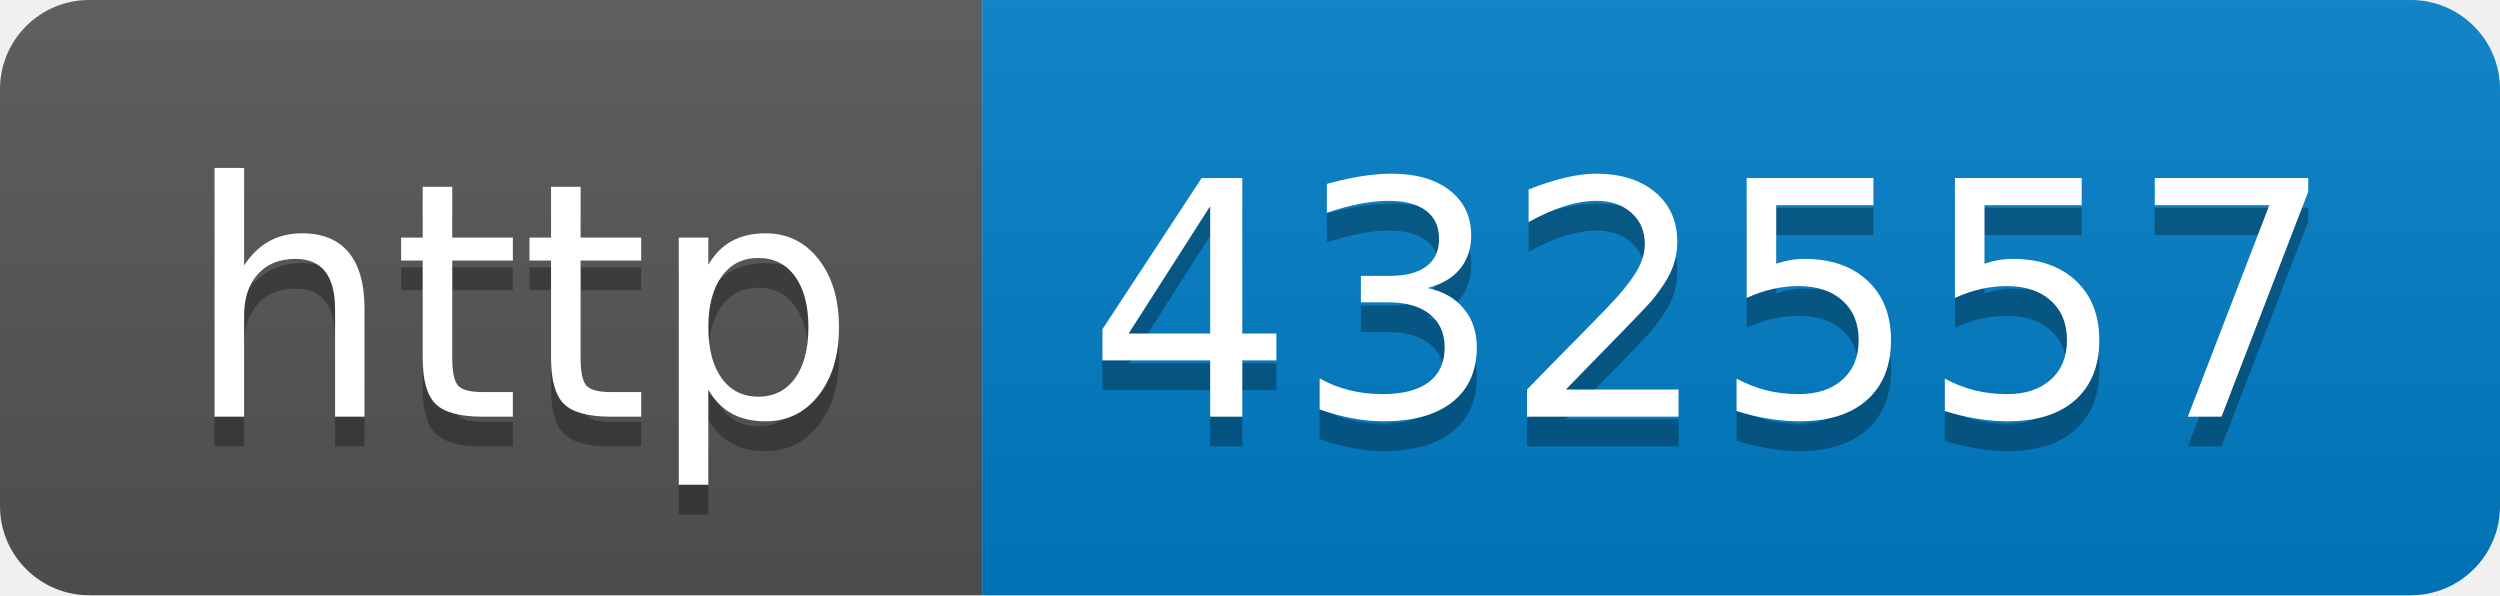
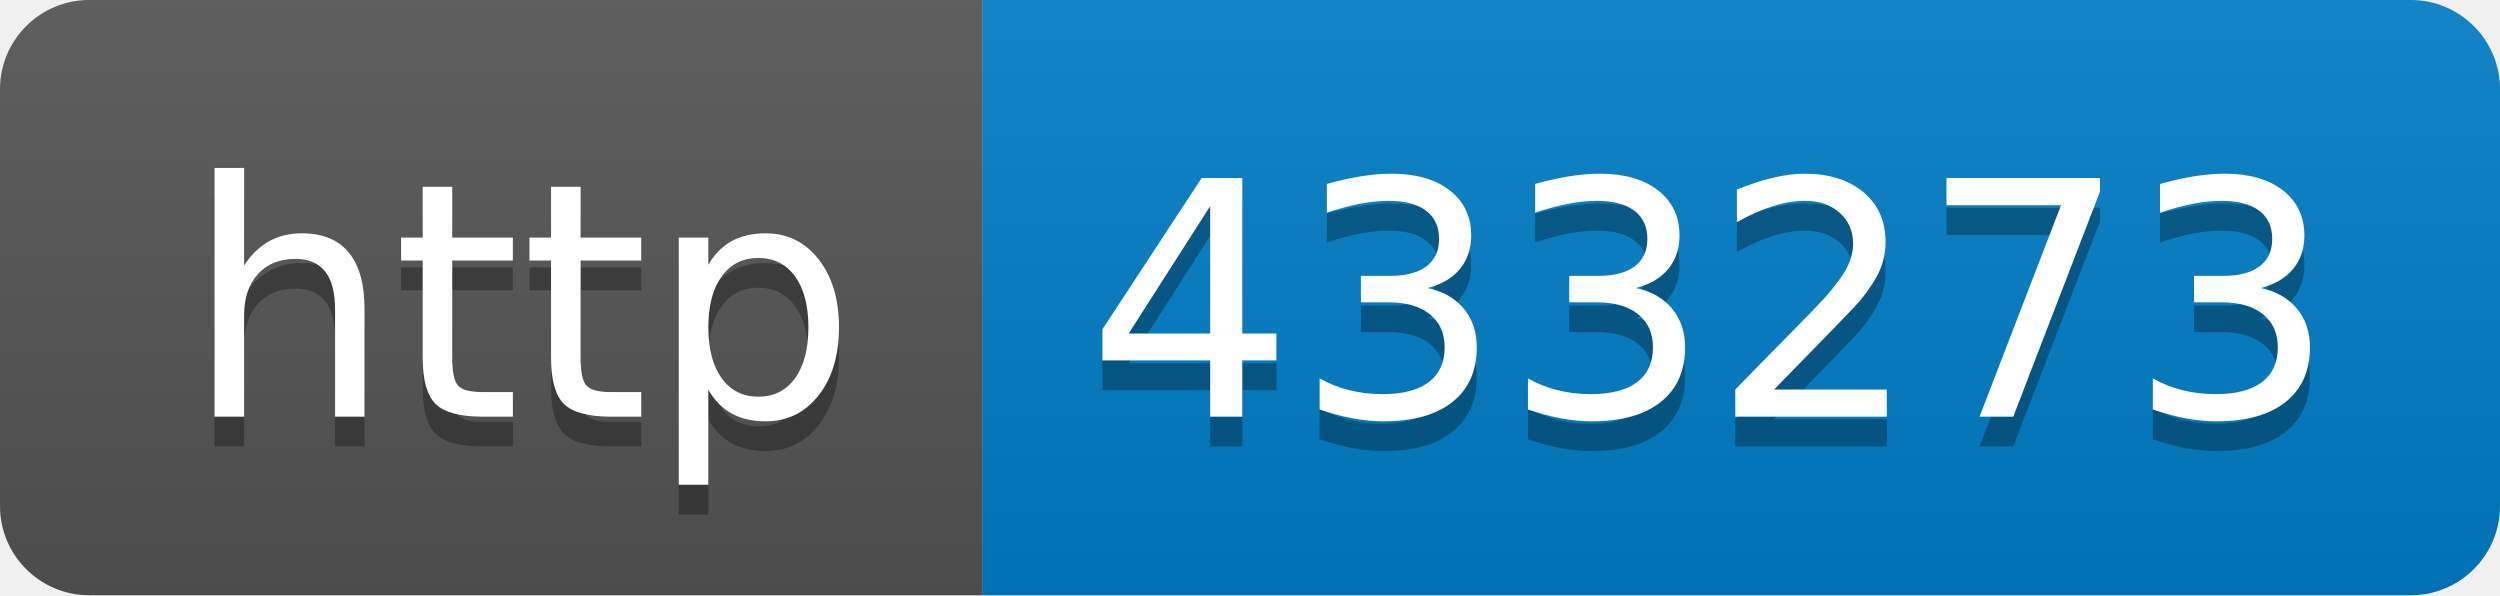
- <svg xmlns="http://www.w3.org/2000/svg" width="84" height="20" role="img" aria-label="http: 432557">
+ <svg xmlns="http://www.w3.org/2000/svg" width="84" height="20" role="img" aria-label="http: 433273">
  <linearGradient id="s" x2="0" y2="100%">
    <stop offset="0" stop-color="#bbb" stop-opacity=".1" />
    <stop offset="1" stop-opacity=".1" />
  </linearGradient>
  <clipPath id="r">
    <rect width="84" height="20" rx="3" fill="#fff" />
  </clipPath>
  <g clip-path="url(#r)">
    <rect width="33" height="20" fill="#555" />
    <rect x="33" width="51" height="20" fill="#007ec6" />
    <rect width="84" height="20" fill="url(#s)" />
  </g>
  <g fill="#fff" text-anchor="middle" font-family="Verdana,Geneva,DejaVu Sans,sans-serif" text-rendering="geometricPrecision" font-size="110">
    <text aria-hidden="true" x="175" y="150" fill="#010101" fill-opacity=".3" transform="scale(.1)" textLength="230">http</text>
    <text x="175" y="140" transform="scale(.1)" fill="#fff" textLength="230">http</text>
-     <text aria-hidden="true" x="575" y="150" fill="#010101" fill-opacity=".3" transform="scale(.1)" textLength="410">432557</text>
-     <text x="575" y="140" transform="scale(.1)" fill="#fff" textLength="410">432557</text>
+     <text aria-hidden="true" x="575" y="150" fill="#010101" fill-opacity=".3" transform="scale(.1)" textLength="410">433273</text>
+     <text x="575" y="140" transform="scale(.1)" fill="#fff" textLength="410">433273</text>
  </g>
</svg>
